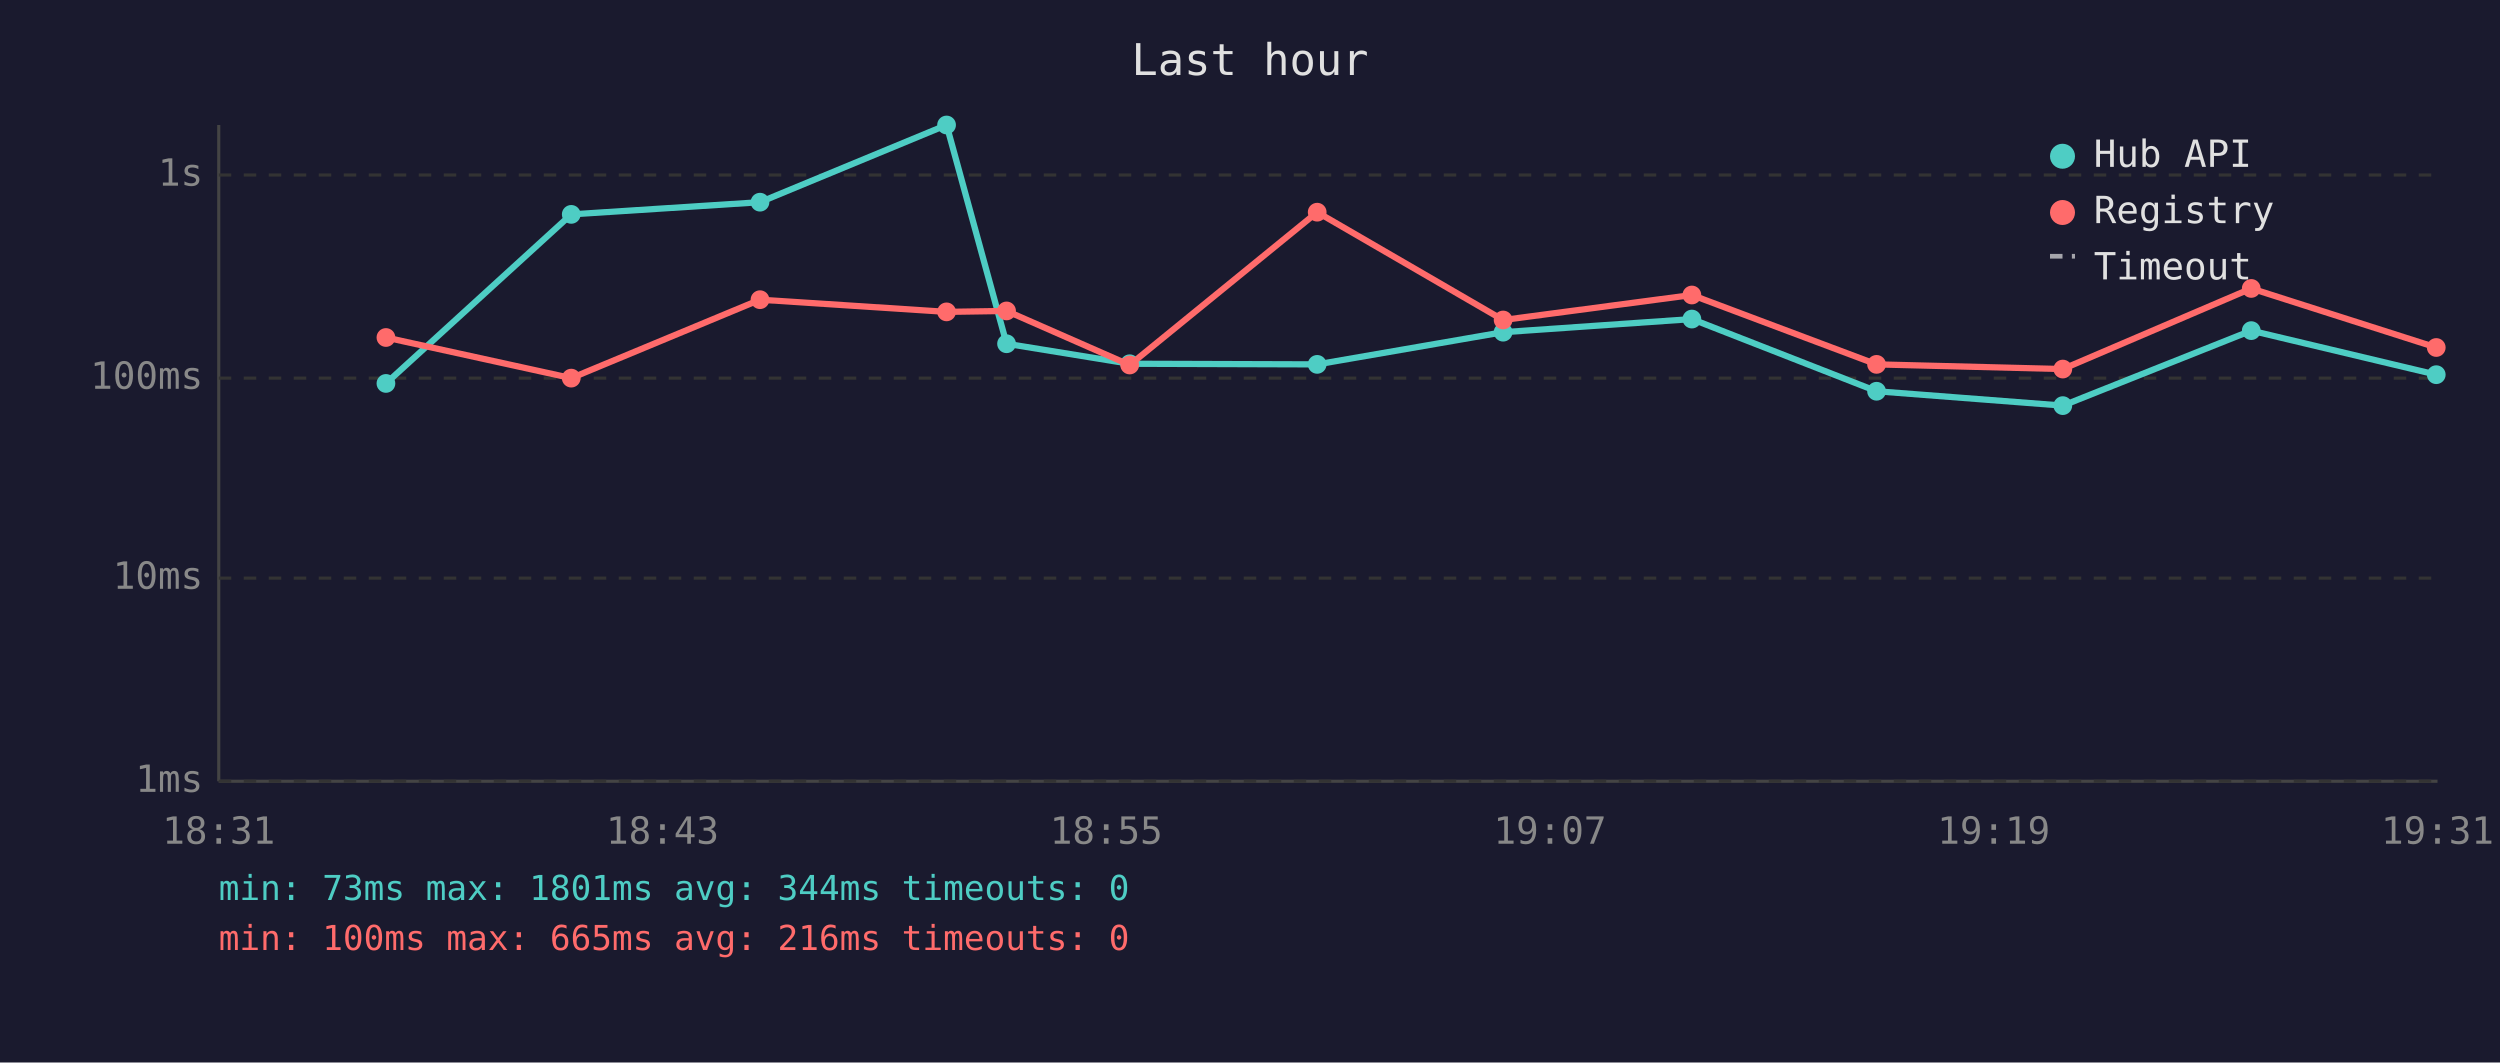
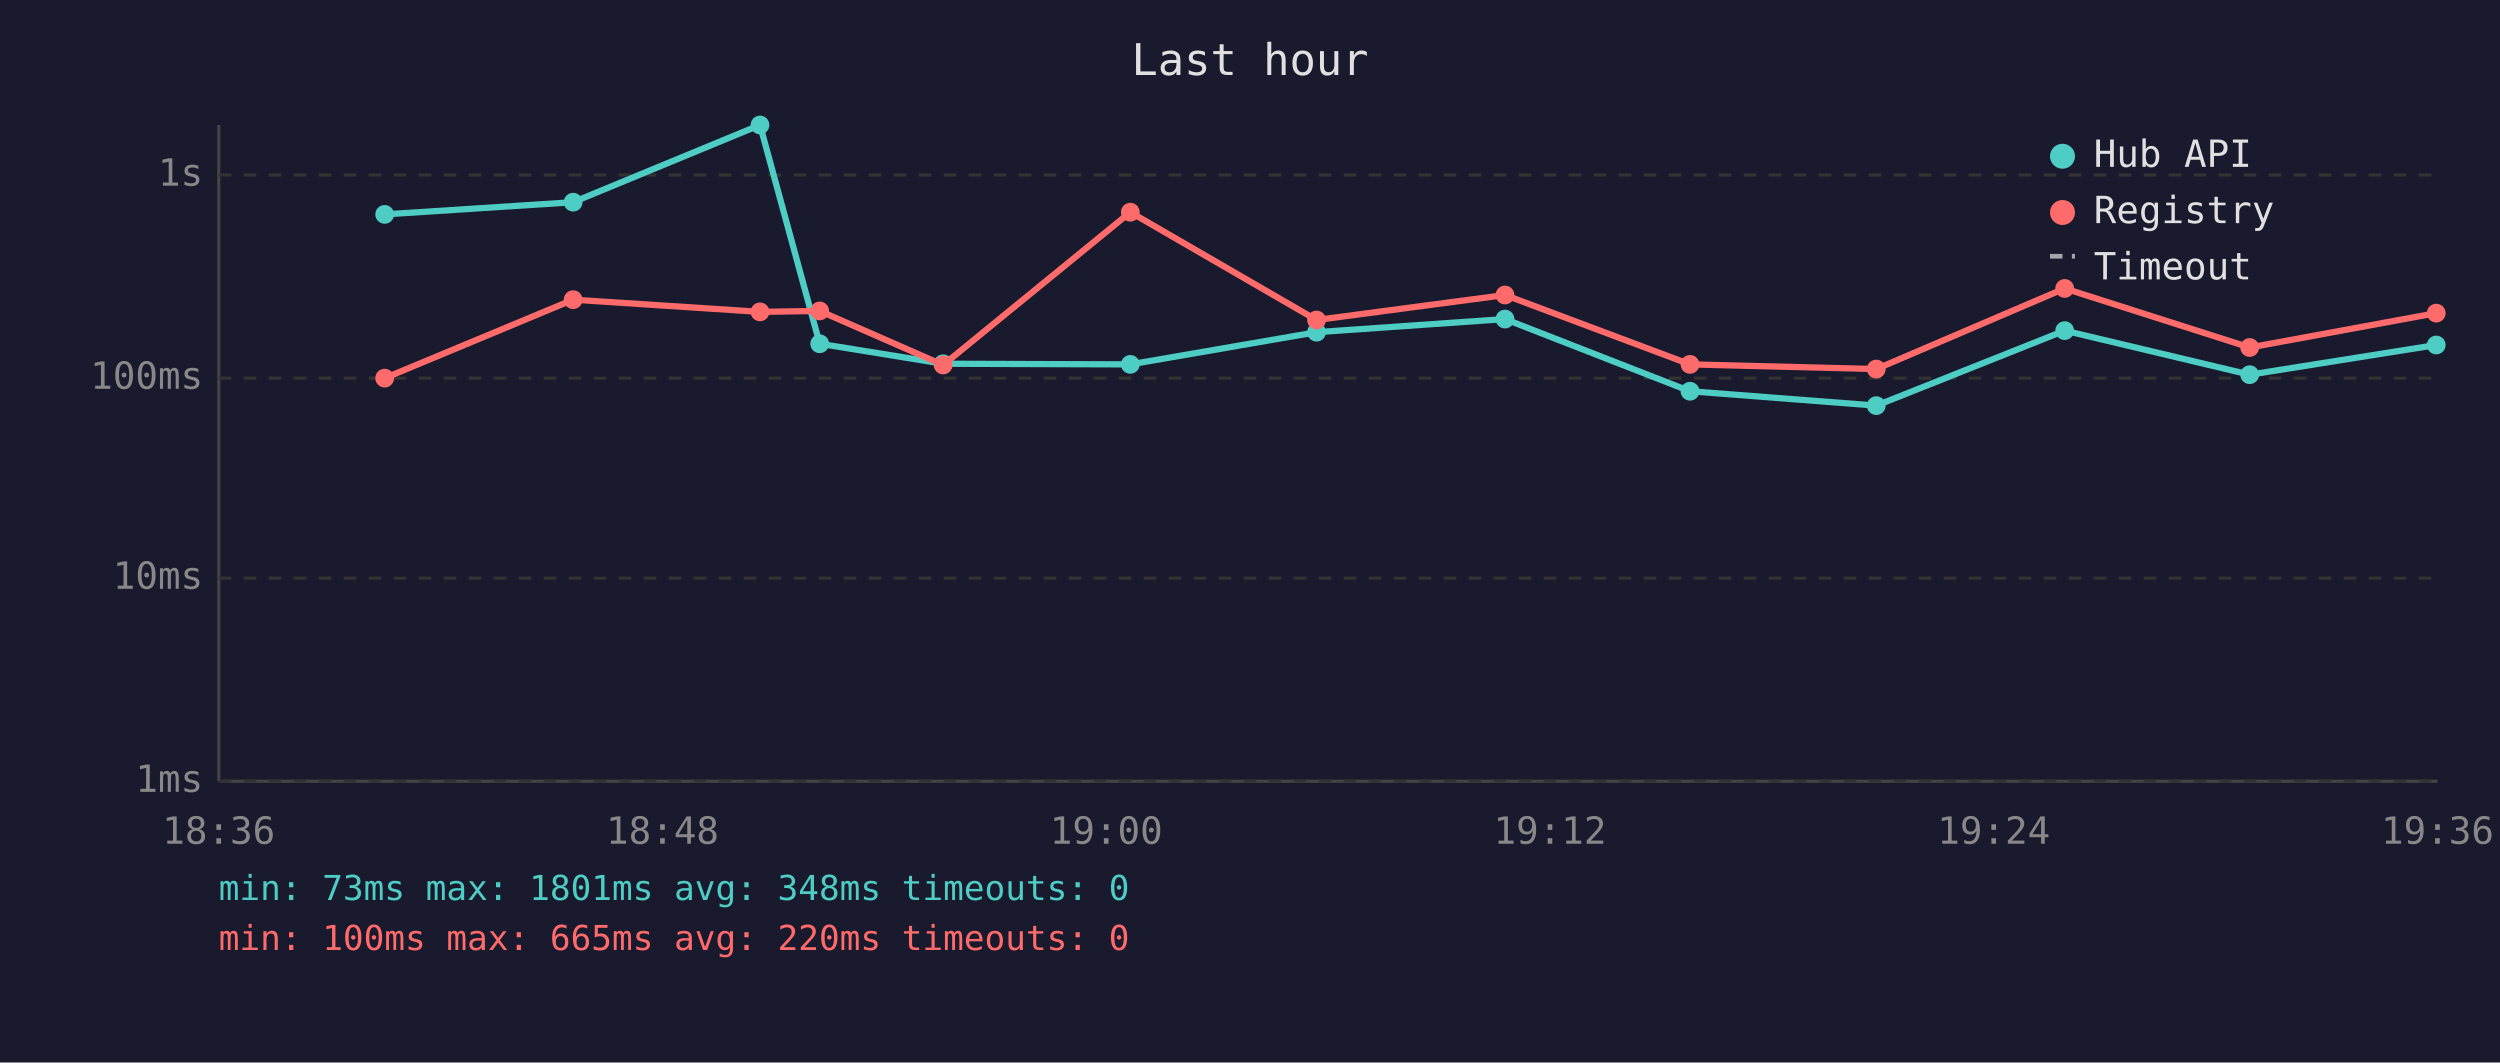
<svg xmlns="http://www.w3.org/2000/svg" viewBox="0 0 800 340" font-family="monospace" font-size="12">
  <rect width="800" height="340" fill="#1a1a2e" />
  <text x="400" y="24" fill="#e0e0e0" font-size="14" text-anchor="middle">Last hour</text>
  <line x1="70" y1="40" x2="70" y2="250" stroke="#444" stroke-width="1" />
  <line x1="70" y1="250" x2="780" y2="250" stroke="#444" stroke-width="1" />
  <line x1="70" y1="250" x2="780" y2="250" stroke="#333" stroke-width="1" stroke-dasharray="4" />
  <text x="65" y="250" fill="#888" text-anchor="end" dominant-baseline="middle">1ms</text>
  <line x1="70" y1="185" x2="780" y2="185" stroke="#333" stroke-width="1" stroke-dasharray="4" />
  <text x="65" y="185" fill="#888" text-anchor="end" dominant-baseline="middle">10ms</text>
  <line x1="70" y1="121" x2="780" y2="121" stroke="#333" stroke-width="1" stroke-dasharray="4" />
  <text x="65" y="121" fill="#888" text-anchor="end" dominant-baseline="middle">100ms</text>
  <line x1="70" y1="56" x2="780" y2="56" stroke="#333" stroke-width="1" stroke-dasharray="4" />
  <text x="65" y="56" fill="#888" text-anchor="end" dominant-baseline="middle">1s</text>
-   <text x="70" y="270" fill="#888" text-anchor="middle">18:31</text>
-   <text x="212" y="270" fill="#888" text-anchor="middle">18:43</text>
-   <text x="354" y="270" fill="#888" text-anchor="middle">18:55</text>
-   <text x="496" y="270" fill="#888" text-anchor="middle">19:07</text>
-   <text x="638" y="270" fill="#888" text-anchor="middle">19:19</text>
-   <text x="780" y="270" fill="#888" text-anchor="middle">19:31</text>
-   <polyline points="123.5,122.7 182.8,68.6 243.2,64.7 302.9,40.0 322.1,110.0 361.5,116.4 421.5,116.6 481.0,106.3 541.4,102.1 600.5,125.2 660.1,129.8 720.4,105.8 779.6,119.9" fill="none" stroke="#4ecdc4" stroke-width="2" opacity="1" />
-   <circle cx="123.5" cy="122.7" r="3" fill="#4ecdc4" />
-   <circle cx="182.8" cy="68.6" r="3" fill="#4ecdc4" />
-   <circle cx="243.2" cy="64.7" r="3" fill="#4ecdc4" />
-   <circle cx="302.9" cy="40.0" r="3" fill="#4ecdc4" />
-   <circle cx="322.1" cy="110.0" r="3" fill="#4ecdc4" />
-   <circle cx="361.5" cy="116.4" r="3" fill="#4ecdc4" />
-   <circle cx="421.5" cy="116.6" r="3" fill="#4ecdc4" />
-   <circle cx="481.0" cy="106.3" r="3" fill="#4ecdc4" />
-   <circle cx="541.4" cy="102.1" r="3" fill="#4ecdc4" />
-   <circle cx="600.5" cy="125.2" r="3" fill="#4ecdc4" />
-   <circle cx="660.1" cy="129.8" r="3" fill="#4ecdc4" />
-   <circle cx="720.4" cy="105.8" r="3" fill="#4ecdc4" />
-   <circle cx="779.6" cy="119.9" r="3" fill="#4ecdc4" />
-   <polyline points="123.5,108.0 182.8,121.0 243.2,95.9 302.9,99.8 322.1,99.5 361.5,116.8 421.5,67.9 481.0,102.4 541.4,94.4 600.5,116.6 660.1,118.1 720.4,92.3 779.6,111.2" fill="none" stroke="#ff6b6b" stroke-width="2" opacity="1" />
-   <circle cx="123.5" cy="108.0" r="3" fill="#ff6b6b" />
-   <circle cx="182.8" cy="121.0" r="3" fill="#ff6b6b" />
-   <circle cx="243.2" cy="95.9" r="3" fill="#ff6b6b" />
-   <circle cx="302.9" cy="99.8" r="3" fill="#ff6b6b" />
-   <circle cx="322.1" cy="99.5" r="3" fill="#ff6b6b" />
-   <circle cx="361.5" cy="116.8" r="3" fill="#ff6b6b" />
-   <circle cx="421.5" cy="67.9" r="3" fill="#ff6b6b" />
-   <circle cx="481.0" cy="102.4" r="3" fill="#ff6b6b" />
-   <circle cx="541.4" cy="94.4" r="3" fill="#ff6b6b" />
-   <circle cx="600.5" cy="116.6" r="3" fill="#ff6b6b" />
-   <circle cx="660.1" cy="118.1" r="3" fill="#ff6b6b" />
-   <circle cx="720.4" cy="92.3" r="3" fill="#ff6b6b" />
-   <circle cx="779.6" cy="111.2" r="3" fill="#ff6b6b" />
+   <text x="70" y="270" fill="#888" text-anchor="middle">18:36</text>
+   <text x="212" y="270" fill="#888" text-anchor="middle">18:48</text>
+   <text x="354" y="270" fill="#888" text-anchor="middle">19:00</text>
+   <text x="496" y="270" fill="#888" text-anchor="middle">19:12</text>
+   <text x="638" y="270" fill="#888" text-anchor="middle">19:24</text>
+   <text x="780" y="270" fill="#888" text-anchor="middle">19:36</text>
+   <polyline points="123.1,68.6 183.4,64.7 243.2,40.0 262.3,110.0 301.8,116.4 361.7,116.6 421.3,106.3 481.6,102.1 540.8,125.2 600.4,129.8 660.7,105.8 719.9,119.9 779.6,110.4" fill="none" stroke="#4ecdc4" stroke-width="2" opacity="1" />
+   <circle cx="123.1" cy="68.6" r="3" fill="#4ecdc4" />
+   <circle cx="183.4" cy="64.7" r="3" fill="#4ecdc4" />
+   <circle cx="243.2" cy="40.0" r="3" fill="#4ecdc4" />
+   <circle cx="262.3" cy="110.0" r="3" fill="#4ecdc4" />
+   <circle cx="301.8" cy="116.4" r="3" fill="#4ecdc4" />
+   <circle cx="361.7" cy="116.6" r="3" fill="#4ecdc4" />
+   <circle cx="421.3" cy="106.3" r="3" fill="#4ecdc4" />
+   <circle cx="481.6" cy="102.1" r="3" fill="#4ecdc4" />
+   <circle cx="540.8" cy="125.2" r="3" fill="#4ecdc4" />
+   <circle cx="600.4" cy="129.8" r="3" fill="#4ecdc4" />
+   <circle cx="660.7" cy="105.8" r="3" fill="#4ecdc4" />
+   <circle cx="719.9" cy="119.9" r="3" fill="#4ecdc4" />
+   <circle cx="779.6" cy="110.4" r="3" fill="#4ecdc4" />
+   <polyline points="123.1,121.0 183.4,95.9 243.2,99.8 262.3,99.5 301.8,116.8 361.7,67.9 421.3,102.4 481.6,94.4 540.8,116.6 600.4,118.1 660.7,92.3 719.9,111.2 779.6,100.2" fill="none" stroke="#ff6b6b" stroke-width="2" opacity="1" />
+   <circle cx="123.1" cy="121.0" r="3" fill="#ff6b6b" />
+   <circle cx="183.4" cy="95.9" r="3" fill="#ff6b6b" />
+   <circle cx="243.2" cy="99.8" r="3" fill="#ff6b6b" />
+   <circle cx="262.3" cy="99.5" r="3" fill="#ff6b6b" />
+   <circle cx="301.8" cy="116.8" r="3" fill="#ff6b6b" />
+   <circle cx="361.7" cy="67.9" r="3" fill="#ff6b6b" />
+   <circle cx="421.3" cy="102.4" r="3" fill="#ff6b6b" />
+   <circle cx="481.6" cy="94.4" r="3" fill="#ff6b6b" />
+   <circle cx="540.8" cy="116.6" r="3" fill="#ff6b6b" />
+   <circle cx="600.4" cy="118.1" r="3" fill="#ff6b6b" />
+   <circle cx="660.7" cy="92.3" r="3" fill="#ff6b6b" />
+   <circle cx="719.9" cy="111.2" r="3" fill="#ff6b6b" />
+   <circle cx="779.6" cy="100.2" r="3" fill="#ff6b6b" />
  <circle cx="660" cy="50" r="4" fill="#4ecdc4" />
  <text x="670" y="50" fill="#e0e0e0" dominant-baseline="middle">Hub API</text>
  <circle cx="660" cy="68" r="4" fill="#ff6b6b" />
  <text x="670" y="68" fill="#e0e0e0" dominant-baseline="middle">Registry</text>
  <line x1="656" y1="82" x2="664" y2="82" stroke="#e0e0e0" stroke-width="1.5" stroke-dasharray="4,3" opacity="0.7" />
  <text x="670" y="86" fill="#e0e0e0" dominant-baseline="middle">Timeout</text>
-   <text x="70" y="288" fill="#4ecdc4" font-size="11">min: 73ms  max: 1801ms  avg: 344ms  timeouts: 0</text>
-   <text x="70" y="304" fill="#ff6b6b" font-size="11">min: 100ms  max: 665ms  avg: 216ms  timeouts: 0</text>
+   <text x="70" y="288" fill="#4ecdc4" font-size="11">min: 73ms  max: 1801ms  avg: 348ms  timeouts: 0</text>
+   <text x="70" y="304" fill="#ff6b6b" font-size="11">min: 100ms  max: 665ms  avg: 220ms  timeouts: 0</text>
</svg>
